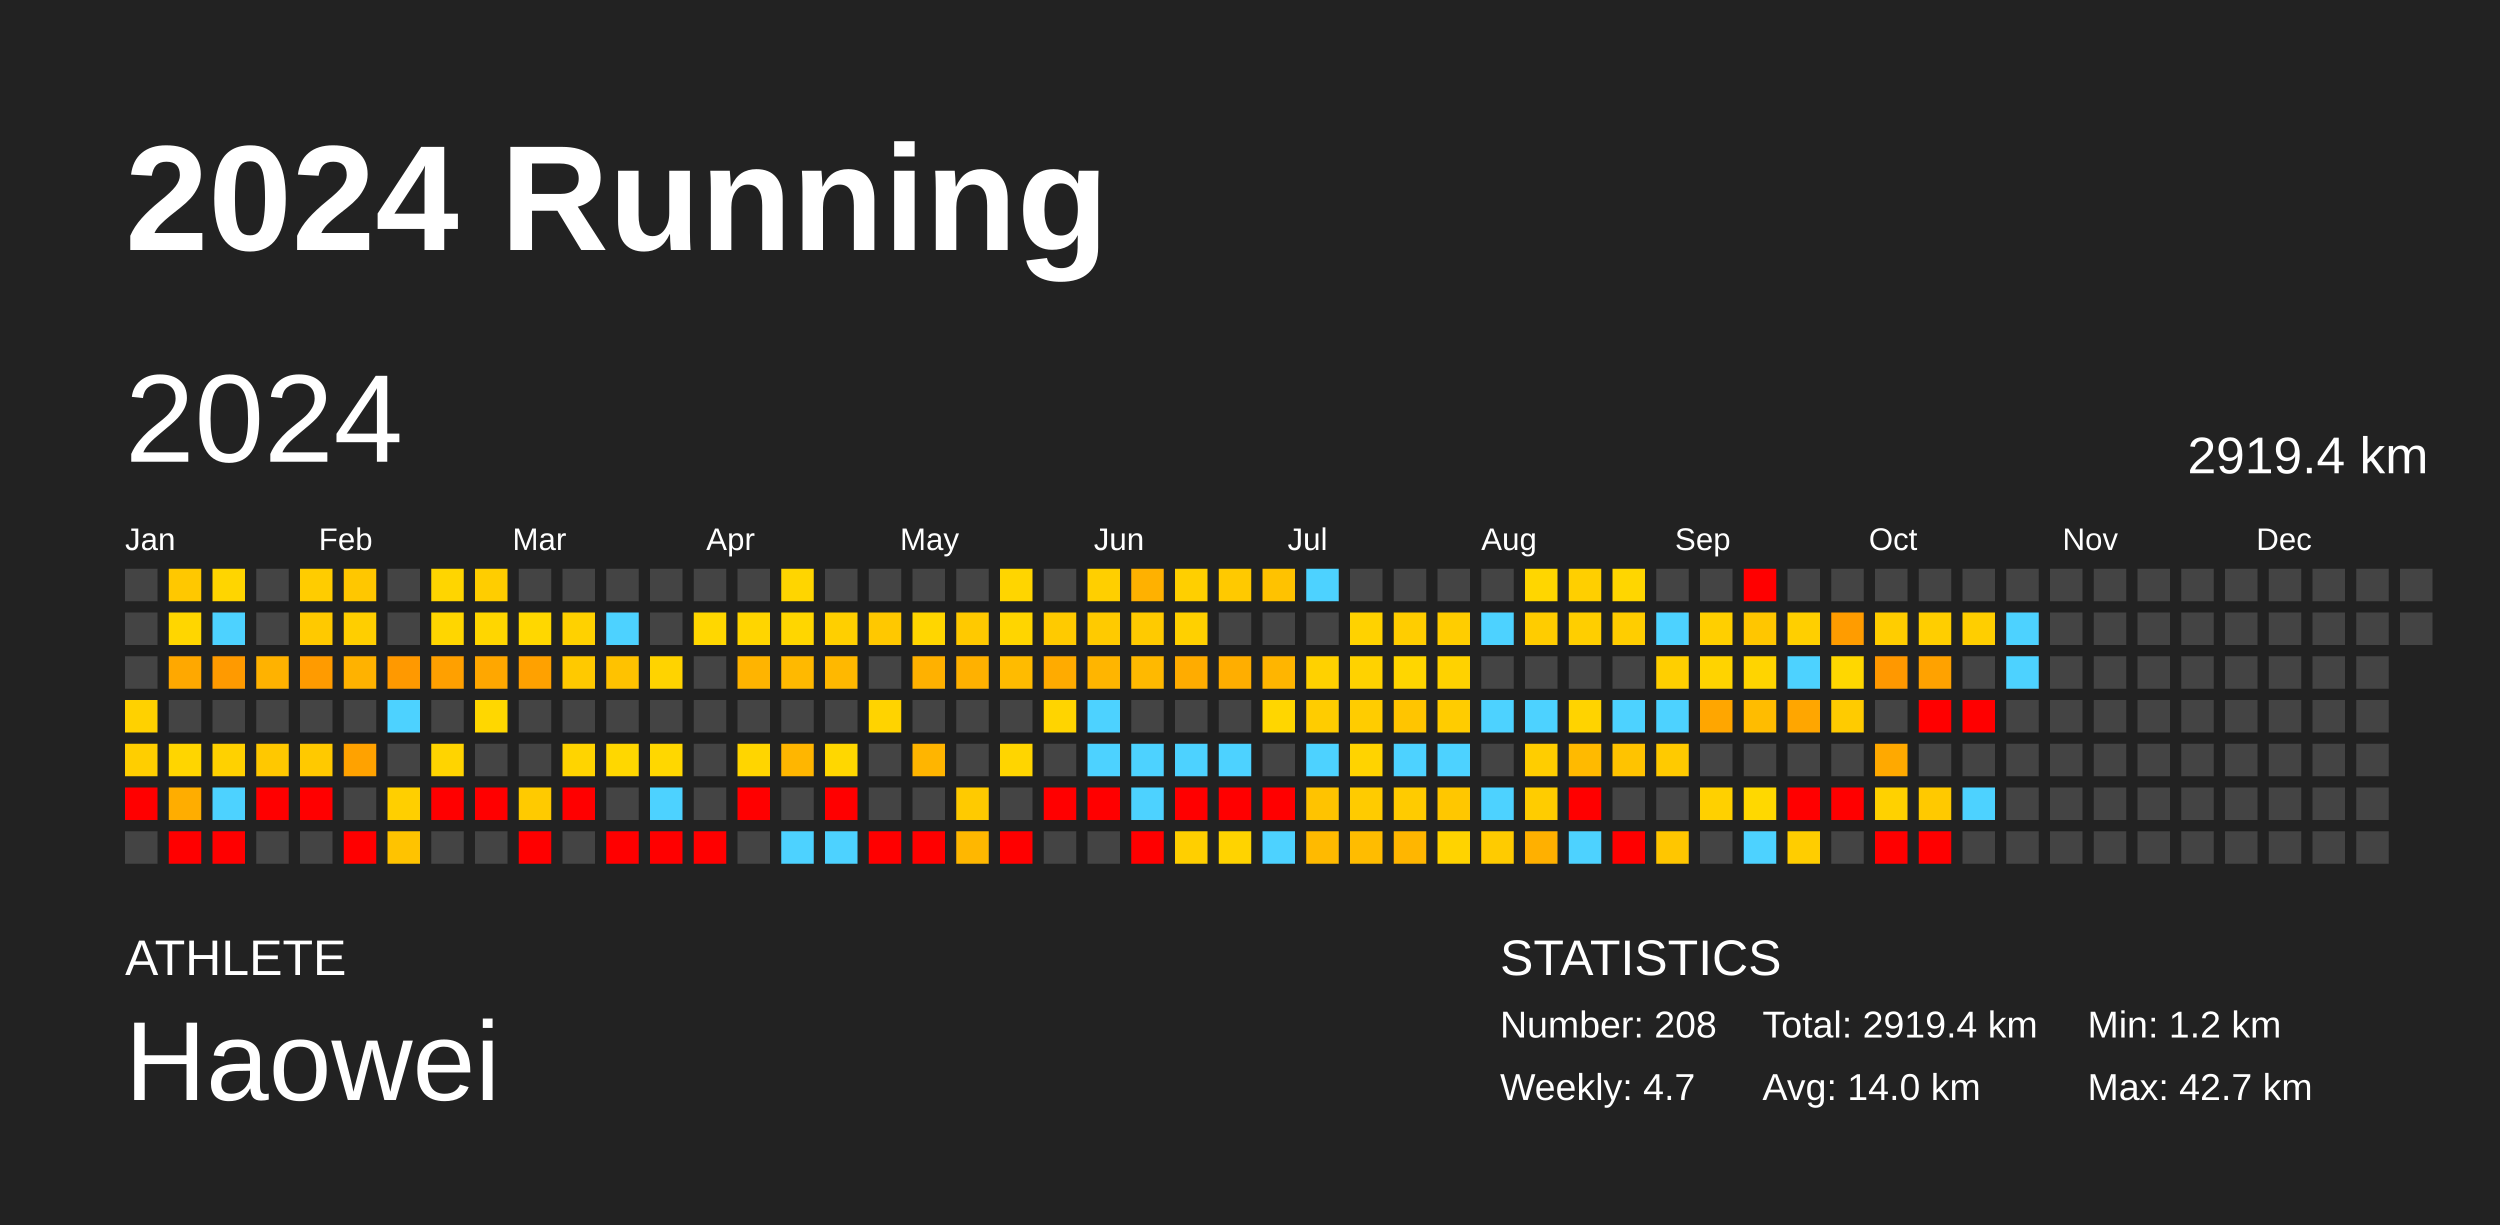
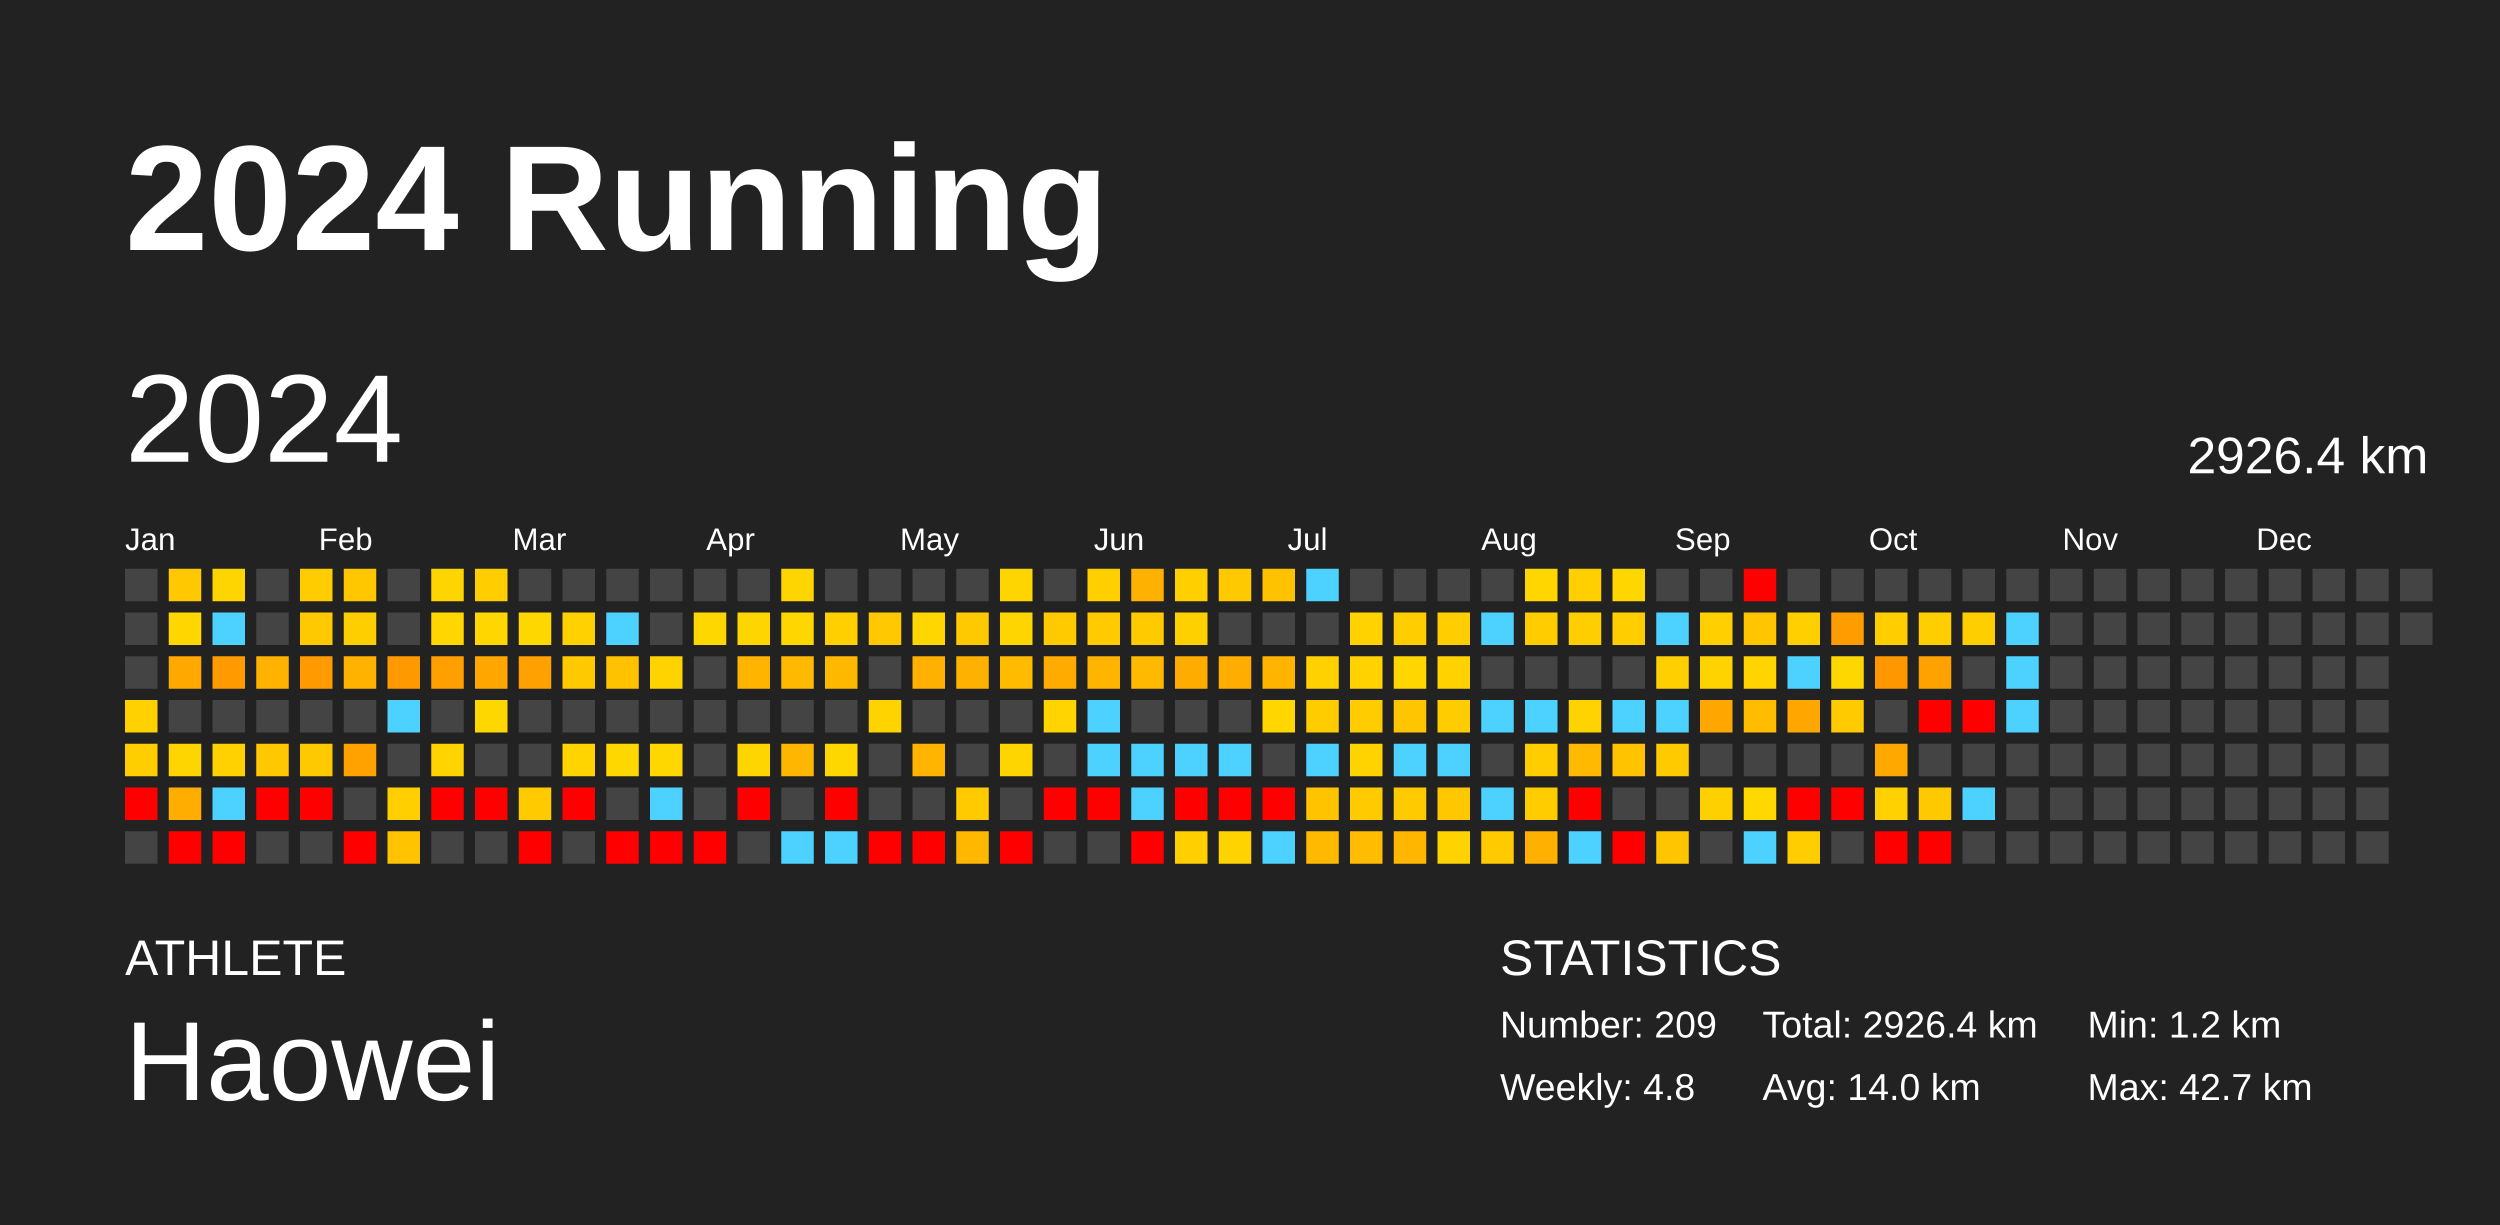
<svg xmlns="http://www.w3.org/2000/svg" baseProfile="full" height="98mm" version="1.1" viewBox="0,0,200,98" width="200mm">
  <defs />
  <rect fill="#222222" height="98" width="200" x="0" y="0" />
  <text fill="#FFFFFF" style="font-size:12px; font-family:Arial; font-weight:bold;" x="10" y="20">2024 Running</text>
  <text fill="#FFFFFF" style="font-size:4px; font-family:Arial" x="10" y="78">ATHLETE</text>
  <text fill="#FFFFFF" style="font-size:9px; font-family:Arial" x="10" y="88">Haowei</text>
  <text fill="#FFFFFF" style="font-size:4px; font-family:Arial" x="120" y="78">STATISTICS</text>
-   <text fill="#FFFFFF" style="font-size:3px; font-family:Arial" x="120" y="83">Number: 208</text>
-   <text fill="#FFFFFF" style="font-size:3px; font-family:Arial" x="120" y="88">Weekly: 4.7</text>
-   <text fill="#FFFFFF" style="font-size:3px; font-family:Arial" x="141" y="83">Total: 2919.4 km</text>
+   <text fill="#FFFFFF" style="font-size:3px; font-family:Arial" x="120" y="83">Number: 209</text>
+   <text fill="#FFFFFF" style="font-size:3px; font-family:Arial" x="120" y="88">Weekly: 4.8</text>
+   <text fill="#FFFFFF" style="font-size:3px; font-family:Arial" x="141" y="83">Total: 2926.4 km</text>
  <text fill="#FFFFFF" style="font-size:3px; font-family:Arial" x="141" y="88">Avg: 14.0 km</text>
  <text fill="#FFFFFF" style="font-size:3px; font-family:Arial" x="167" y="83">Min: 1.2 km</text>
  <text fill="#FFFFFF" style="font-size:3px; font-family:Arial" x="167" y="88">Max: 42.7 km</text>
  <text dominant-baseline="hanging" fill="#FFFFFF" style="font-size:10.0px; font-family:Arial;" x="10" y="30">2024</text>
-   <text dominant-baseline="hanging" fill="#FFFFFF" style="font-size:4.125px; font-family:Arial;" x="175" y="35">2919.4 km</text>
+   <text dominant-baseline="hanging" fill="#FFFFFF" style="font-size:4.125px; font-family:Arial;" x="175" y="35">2926.4 km</text>
  <text fill="#FFFFFF" style="font-size:2.5px; font-family:Arial" x="10.0" y="44">Jan</text>
  <text fill="#FFFFFF" style="font-size:2.5px; font-family:Arial" x="25.5" y="44">Feb</text>
  <text fill="#FFFFFF" style="font-size:2.5px; font-family:Arial" x="41.0" y="44">Mar</text>
  <text fill="#FFFFFF" style="font-size:2.5px; font-family:Arial" x="56.5" y="44">Apr</text>
  <text fill="#FFFFFF" style="font-size:2.5px; font-family:Arial" x="72.0" y="44">May</text>
  <text fill="#FFFFFF" style="font-size:2.5px; font-family:Arial" x="87.5" y="44">Jun</text>
  <text fill="#FFFFFF" style="font-size:2.5px; font-family:Arial" x="103.0" y="44">Jul</text>
  <text fill="#FFFFFF" style="font-size:2.5px; font-family:Arial" x="118.5" y="44">Aug</text>
  <text fill="#FFFFFF" style="font-size:2.5px; font-family:Arial" x="134.0" y="44">Sep</text>
  <text fill="#FFFFFF" style="font-size:2.5px; font-family:Arial" x="149.5" y="44">Oct</text>
  <text fill="#FFFFFF" style="font-size:2.5px; font-family:Arial" x="165.0" y="44">Nov</text>
  <text fill="#FFFFFF" style="font-size:2.5px; font-family:Arial" x="180.5" y="44">Dec</text>
  <rect fill="#444444" height="2.6" width="2.6" x="10.0" y="45.5" />
  <rect fill="#444444" height="2.6" width="2.6" x="10.0" y="49.0" />
  <rect fill="#444444" height="2.6" width="2.6" x="10.0" y="52.5" />
  <rect fill="#ffd100" height="2.6" width="2.6" x="10.0" y="56.0" />
  <rect fill="#ffce00" height="2.6" width="2.6" x="10.0" y="59.5" />
  <rect fill="red" height="2.6" width="2.6" x="10.0" y="63.0" />
  <rect fill="#444444" height="2.6" width="2.6" x="10.0" y="66.5" />
  <rect fill="#ffc800" height="2.6" width="2.6" x="13.5" y="45.5" />
  <rect fill="#ffd600" height="2.6" width="2.6" x="13.5" y="49.0" />
  <rect fill="#ffa800" height="2.6" width="2.6" x="13.5" y="52.5" />
  <rect fill="#444444" height="2.6" width="2.6" x="13.5" y="56.0" />
  <rect fill="#ffd500" height="2.6" width="2.6" x="13.5" y="59.5" />
  <rect fill="#ffad00" height="2.6" width="2.6" x="13.5" y="63.0" />
  <rect fill="red" height="2.6" width="2.6" x="13.5" y="66.5" />
  <rect fill="#ffd500" height="2.6" width="2.6" x="17.0" y="45.5" />
  <rect fill="#4dd2ff" height="2.6" width="2.6" x="17.0" y="49.0" />
  <rect fill="#ff9a00" height="2.6" width="2.6" x="17.0" y="52.5" />
  <rect fill="#444444" height="2.6" width="2.6" x="17.0" y="56.0" />
  <rect fill="#ffd100" height="2.6" width="2.6" x="17.0" y="59.5" />
  <rect fill="#4dd2ff" height="2.6" width="2.6" x="17.0" y="63.0" />
  <rect fill="red" height="2.6" width="2.6" x="17.0" y="66.5" />
  <rect fill="#444444" height="2.6" width="2.6" x="20.5" y="45.5" />
  <rect fill="#444444" height="2.6" width="2.6" x="20.5" y="49.0" />
  <rect fill="#ffb200" height="2.6" width="2.6" x="20.5" y="52.5" />
  <rect fill="#444444" height="2.6" width="2.6" x="20.5" y="56.0" />
  <rect fill="#ffc800" height="2.6" width="2.6" x="20.5" y="59.5" />
  <rect fill="red" height="2.6" width="2.6" x="20.5" y="63.0" />
  <rect fill="#444444" height="2.6" width="2.6" x="20.5" y="66.5" />
  <rect fill="#ffcc00" height="2.6" width="2.6" x="24.0" y="45.5" />
  <rect fill="#ffc900" height="2.6" width="2.6" x="24.0" y="49.0" />
  <rect fill="#ff9b00" height="2.6" width="2.6" x="24.0" y="52.5" />
  <rect fill="#444444" height="2.6" width="2.6" x="24.0" y="56.0" />
  <rect fill="#ffc900" height="2.6" width="2.6" x="24.0" y="59.5" />
  <rect fill="red" height="2.6" width="2.6" x="24.0" y="63.0" />
  <rect fill="#444444" height="2.6" width="2.6" x="24.0" y="66.5" />
  <rect fill="#ffc700" height="2.6" width="2.6" x="27.5" y="45.5" />
  <rect fill="#ffce00" height="2.6" width="2.6" x="27.5" y="49.0" />
  <rect fill="#ffb200" height="2.6" width="2.6" x="27.5" y="52.5" />
  <rect fill="#444444" height="2.6" width="2.6" x="27.5" y="56.0" />
  <rect fill="#ffa200" height="2.6" width="2.6" x="27.5" y="59.5" />
  <rect fill="#444444" height="2.6" width="2.6" x="27.5" y="63.0" />
  <rect fill="red" height="2.6" width="2.6" x="27.5" y="66.5" />
  <rect fill="#444444" height="2.6" width="2.6" x="31.0" y="45.5" />
  <rect fill="#444444" height="2.6" width="2.6" x="31.0" y="49.0" />
  <rect fill="#ff9900" height="2.6" width="2.6" x="31.0" y="52.5" />
  <rect fill="#4dd2ff" height="2.6" width="2.6" x="31.0" y="56.0" />
  <rect fill="#444444" height="2.6" width="2.6" x="31.0" y="59.5" />
  <rect fill="#ffcf00" height="2.6" width="2.6" x="31.0" y="63.0" />
  <rect fill="#ffc300" height="2.6" width="2.6" x="31.0" y="66.5" />
  <rect fill="#ffd500" height="2.6" width="2.6" x="34.5" y="45.5" />
  <rect fill="#ffd600" height="2.6" width="2.6" x="34.5" y="49.0" />
  <rect fill="#ffa000" height="2.6" width="2.6" x="34.5" y="52.5" />
  <rect fill="#444444" height="2.6" width="2.6" x="34.5" y="56.0" />
  <rect fill="#ffd400" height="2.6" width="2.6" x="34.5" y="59.5" />
  <rect fill="red" height="2.6" width="2.6" x="34.5" y="63.0" />
  <rect fill="#444444" height="2.6" width="2.6" x="34.5" y="66.5" />
  <rect fill="#ffcd00" height="2.6" width="2.6" x="38.0" y="45.5" />
  <rect fill="#ffd600" height="2.6" width="2.6" x="38.0" y="49.0" />
  <rect fill="#ffa700" height="2.6" width="2.6" x="38.0" y="52.5" />
  <rect fill="#ffd700" height="2.6" width="2.6" x="38.0" y="56.0" />
  <rect fill="#444444" height="2.6" width="2.6" x="38.0" y="59.5" />
  <rect fill="red" height="2.6" width="2.6" x="38.0" y="63.0" />
  <rect fill="#444444" height="2.6" width="2.6" x="38.0" y="66.5" />
  <rect fill="#444444" height="2.6" width="2.6" x="41.5" y="45.5" />
  <rect fill="#ffd700" height="2.6" width="2.6" x="41.5" y="49.0" />
  <rect fill="#ffa100" height="2.6" width="2.6" x="41.5" y="52.5" />
  <rect fill="#444444" height="2.6" width="2.6" x="41.5" y="56.0" />
  <rect fill="#444444" height="2.6" width="2.6" x="41.5" y="59.5" />
  <rect fill="#ffca00" height="2.6" width="2.6" x="41.5" y="63.0" />
  <rect fill="red" height="2.6" width="2.6" x="41.5" y="66.5" />
  <rect fill="#444444" height="2.6" width="2.6" x="45.0" y="45.5" />
  <rect fill="#ffd100" height="2.6" width="2.6" x="45.0" y="49.0" />
  <rect fill="#ffc900" height="2.6" width="2.6" x="45.0" y="52.5" />
  <rect fill="#444444" height="2.6" width="2.6" x="45.0" y="56.0" />
  <rect fill="#ffd400" height="2.6" width="2.6" x="45.0" y="59.5" />
  <rect fill="red" height="2.6" width="2.6" x="45.0" y="63.0" />
  <rect fill="#444444" height="2.6" width="2.6" x="45.0" y="66.5" />
  <rect fill="#444444" height="2.6" width="2.6" x="48.5" y="45.5" />
  <rect fill="#4dd2ff" height="2.6" width="2.6" x="48.5" y="49.0" />
  <rect fill="#ffc200" height="2.6" width="2.6" x="48.5" y="52.5" />
  <rect fill="#444444" height="2.6" width="2.6" x="48.5" y="56.0" />
  <rect fill="#ffd700" height="2.6" width="2.6" x="48.5" y="59.5" />
  <rect fill="#444444" height="2.6" width="2.6" x="48.5" y="63.0" />
  <rect fill="red" height="2.6" width="2.6" x="48.5" y="66.5" />
  <rect fill="#444444" height="2.6" width="2.6" x="52.0" y="45.5" />
  <rect fill="#444444" height="2.6" width="2.6" x="52.0" y="49.0" />
  <rect fill="#ffd300" height="2.6" width="2.6" x="52.0" y="52.5" />
  <rect fill="#444444" height="2.6" width="2.6" x="52.0" y="56.0" />
  <rect fill="#ffd700" height="2.6" width="2.6" x="52.0" y="59.5" />
  <rect fill="#4dd2ff" height="2.6" width="2.6" x="52.0" y="63.0" />
  <rect fill="red" height="2.6" width="2.6" x="52.0" y="66.5" />
  <rect fill="#444444" height="2.6" width="2.6" x="55.5" y="45.5" />
  <rect fill="#ffd700" height="2.6" width="2.6" x="55.5" y="49.0" />
  <rect fill="#444444" height="2.6" width="2.6" x="55.5" y="52.5" />
  <rect fill="#444444" height="2.6" width="2.6" x="55.5" y="56.0" />
  <rect fill="#444444" height="2.6" width="2.6" x="55.5" y="59.5" />
  <rect fill="#444444" height="2.6" width="2.6" x="55.5" y="63.0" />
  <rect fill="red" height="2.6" width="2.6" x="55.5" y="66.5" />
  <rect fill="#444444" height="2.6" width="2.6" x="59.0" y="45.5" />
  <rect fill="#ffd500" height="2.6" width="2.6" x="59.0" y="49.0" />
  <rect fill="#ffb400" height="2.6" width="2.6" x="59.0" y="52.5" />
  <rect fill="#444444" height="2.6" width="2.6" x="59.0" y="56.0" />
  <rect fill="#ffd500" height="2.6" width="2.6" x="59.0" y="59.5" />
  <rect fill="red" height="2.6" width="2.6" x="59.0" y="63.0" />
  <rect fill="#444444" height="2.6" width="2.6" x="59.0" y="66.5" />
  <rect fill="#ffd500" height="2.6" width="2.6" x="62.5" y="45.5" />
  <rect fill="#ffd600" height="2.6" width="2.6" x="62.5" y="49.0" />
  <rect fill="#ffb900" height="2.6" width="2.6" x="62.5" y="52.5" />
  <rect fill="#444444" height="2.6" width="2.6" x="62.5" y="56.0" />
  <rect fill="#ffb600" height="2.6" width="2.6" x="62.5" y="59.5" />
  <rect fill="#444444" height="2.6" width="2.6" x="62.5" y="63.0" />
  <rect fill="#4dd2ff" height="2.6" width="2.6" x="62.5" y="66.5" />
  <rect fill="#444444" height="2.6" width="2.6" x="66.0" y="45.5" />
  <rect fill="#ffcf00" height="2.6" width="2.6" x="66.0" y="49.0" />
  <rect fill="#ffb800" height="2.6" width="2.6" x="66.0" y="52.5" />
  <rect fill="#444444" height="2.6" width="2.6" x="66.0" y="56.0" />
  <rect fill="#ffd700" height="2.6" width="2.6" x="66.0" y="59.5" />
  <rect fill="red" height="2.6" width="2.6" x="66.0" y="63.0" />
  <rect fill="#4dd2ff" height="2.6" width="2.6" x="66.0" y="66.5" />
  <rect fill="#444444" height="2.6" width="2.6" x="69.5" y="45.5" />
  <rect fill="#ffc800" height="2.6" width="2.6" x="69.5" y="49.0" />
  <rect fill="#444444" height="2.6" width="2.6" x="69.5" y="52.5" />
  <rect fill="#ffd300" height="2.6" width="2.6" x="69.5" y="56.0" />
  <rect fill="#444444" height="2.6" width="2.6" x="69.5" y="59.5" />
  <rect fill="#444444" height="2.6" width="2.6" x="69.5" y="63.0" />
  <rect fill="red" height="2.6" width="2.6" x="69.5" y="66.5" />
  <rect fill="#444444" height="2.6" width="2.6" x="73.0" y="45.5" />
  <rect fill="#ffd600" height="2.6" width="2.6" x="73.0" y="49.0" />
  <rect fill="#ffb100" height="2.6" width="2.6" x="73.0" y="52.5" />
  <rect fill="#444444" height="2.6" width="2.6" x="73.0" y="56.0" />
  <rect fill="#ffb500" height="2.6" width="2.6" x="73.0" y="59.5" />
  <rect fill="#444444" height="2.6" width="2.6" x="73.0" y="63.0" />
  <rect fill="red" height="2.6" width="2.6" x="73.0" y="66.5" />
  <rect fill="#444444" height="2.6" width="2.6" x="76.5" y="45.5" />
  <rect fill="#ffc900" height="2.6" width="2.6" x="76.5" y="49.0" />
  <rect fill="#ffb100" height="2.6" width="2.6" x="76.5" y="52.5" />
  <rect fill="#444444" height="2.6" width="2.6" x="76.5" y="56.0" />
  <rect fill="#444444" height="2.6" width="2.6" x="76.5" y="59.5" />
  <rect fill="#ffca00" height="2.6" width="2.6" x="76.5" y="63.0" />
  <rect fill="#ffb700" height="2.6" width="2.6" x="76.5" y="66.5" />
  <rect fill="#ffd500" height="2.6" width="2.6" x="80.0" y="45.5" />
  <rect fill="#ffd500" height="2.6" width="2.6" x="80.0" y="49.0" />
  <rect fill="#ffbb00" height="2.6" width="2.6" x="80.0" y="52.5" />
  <rect fill="#444444" height="2.6" width="2.6" x="80.0" y="56.0" />
  <rect fill="#ffd500" height="2.6" width="2.6" x="80.0" y="59.5" />
  <rect fill="#444444" height="2.6" width="2.6" x="80.0" y="63.0" />
  <rect fill="red" height="2.6" width="2.6" x="80.0" y="66.5" />
  <rect fill="#444444" height="2.6" width="2.6" x="83.5" y="45.5" />
  <rect fill="#ffca00" height="2.6" width="2.6" x="83.5" y="49.0" />
  <rect fill="#ffab00" height="2.6" width="2.6" x="83.5" y="52.5" />
  <rect fill="#ffd400" height="2.6" width="2.6" x="83.5" y="56.0" />
  <rect fill="#444444" height="2.6" width="2.6" x="83.5" y="59.5" />
  <rect fill="red" height="2.6" width="2.6" x="83.5" y="63.0" />
  <rect fill="#444444" height="2.6" width="2.6" x="83.5" y="66.5" />
  <rect fill="#ffcf00" height="2.6" width="2.6" x="87.0" y="45.5" />
  <rect fill="#ffca00" height="2.6" width="2.6" x="87.0" y="49.0" />
  <rect fill="#ffb500" height="2.6" width="2.6" x="87.0" y="52.5" />
  <rect fill="#4dd2ff" height="2.6" width="2.6" x="87.0" y="56.0" />
  <rect fill="#4dd2ff" height="2.6" width="2.6" x="87.0" y="59.5" />
  <rect fill="red" height="2.6" width="2.6" x="87.0" y="63.0" />
  <rect fill="#444444" height="2.6" width="2.6" x="87.0" y="66.5" />
  <rect fill="#ffb100" height="2.6" width="2.6" x="90.5" y="45.5" />
  <rect fill="#ffca00" height="2.6" width="2.6" x="90.5" y="49.0" />
  <rect fill="#ffb900" height="2.6" width="2.6" x="90.5" y="52.5" />
  <rect fill="#444444" height="2.6" width="2.6" x="90.5" y="56.0" />
  <rect fill="#4dd2ff" height="2.6" width="2.6" x="90.5" y="59.5" />
  <rect fill="#4dd2ff" height="2.6" width="2.6" x="90.5" y="63.0" />
  <rect fill="red" height="2.6" width="2.6" x="90.5" y="66.5" />
  <rect fill="#ffcf00" height="2.6" width="2.6" x="94.0" y="45.5" />
  <rect fill="#ffd000" height="2.6" width="2.6" x="94.0" y="49.0" />
  <rect fill="#ffac00" height="2.6" width="2.6" x="94.0" y="52.5" />
  <rect fill="#444444" height="2.6" width="2.6" x="94.0" y="56.0" />
  <rect fill="#4dd2ff" height="2.6" width="2.6" x="94.0" y="59.5" />
  <rect fill="red" height="2.6" width="2.6" x="94.0" y="63.0" />
  <rect fill="#ffcf00" height="2.6" width="2.6" x="94.0" y="66.5" />
  <rect fill="#ffc900" height="2.6" width="2.6" x="97.5" y="45.5" />
  <rect fill="#444444" height="2.6" width="2.6" x="97.5" y="49.0" />
  <rect fill="#ffae00" height="2.6" width="2.6" x="97.5" y="52.5" />
  <rect fill="#444444" height="2.6" width="2.6" x="97.5" y="56.0" />
  <rect fill="#4dd2ff" height="2.6" width="2.6" x="97.5" y="59.5" />
  <rect fill="red" height="2.6" width="2.6" x="97.5" y="63.0" />
  <rect fill="#ffd300" height="2.6" width="2.6" x="97.5" y="66.5" />
  <rect fill="#ffc200" height="2.6" width="2.6" x="101.0" y="45.5" />
  <rect fill="#444444" height="2.6" width="2.6" x="101.0" y="49.0" />
  <rect fill="#ffb500" height="2.6" width="2.6" x="101.0" y="52.5" />
  <rect fill="#ffd600" height="2.6" width="2.6" x="101.0" y="56.0" />
  <rect fill="#444444" height="2.6" width="2.6" x="101.0" y="59.5" />
  <rect fill="red" height="2.6" width="2.6" x="101.0" y="63.0" />
  <rect fill="#4dd2ff" height="2.6" width="2.6" x="101.0" y="66.5" />
  <rect fill="#4dd2ff" height="2.6" width="2.6" x="104.5" y="45.5" />
  <rect fill="#444444" height="2.6" width="2.6" x="104.5" y="49.0" />
  <rect fill="#ffd100" height="2.6" width="2.6" x="104.5" y="52.5" />
  <rect fill="#ffcc00" height="2.6" width="2.6" x="104.5" y="56.0" />
  <rect fill="#4dd2ff" height="2.6" width="2.6" x="104.5" y="59.5" />
  <rect fill="#ffc300" height="2.6" width="2.6" x="104.5" y="63.0" />
  <rect fill="#ffba00" height="2.6" width="2.6" x="104.5" y="66.5" />
  <rect fill="#444444" height="2.6" width="2.6" x="108.0" y="45.5" />
  <rect fill="#ffd200" height="2.6" width="2.6" x="108.0" y="49.0" />
  <rect fill="#ffd200" height="2.6" width="2.6" x="108.0" y="52.5" />
  <rect fill="#ffcc00" height="2.6" width="2.6" x="108.0" y="56.0" />
  <rect fill="#ffd300" height="2.6" width="2.6" x="108.0" y="59.5" />
  <rect fill="#ffcb00" height="2.6" width="2.6" x="108.0" y="63.0" />
  <rect fill="#ffbc00" height="2.6" width="2.6" x="108.0" y="66.5" />
  <rect fill="#444444" height="2.6" width="2.6" x="111.5" y="45.5" />
  <rect fill="#ffcd00" height="2.6" width="2.6" x="111.5" y="49.0" />
  <rect fill="#ffd600" height="2.6" width="2.6" x="111.5" y="52.5" />
  <rect fill="#ffc500" height="2.6" width="2.6" x="111.5" y="56.0" />
  <rect fill="#4dd2ff" height="2.6" width="2.6" x="111.5" y="59.5" />
  <rect fill="#ffcb00" height="2.6" width="2.6" x="111.5" y="63.0" />
  <rect fill="#ffb600" height="2.6" width="2.6" x="111.5" y="66.5" />
  <rect fill="#444444" height="2.6" width="2.6" x="115.0" y="45.5" />
  <rect fill="#ffcd00" height="2.6" width="2.6" x="115.0" y="49.0" />
  <rect fill="#ffd200" height="2.6" width="2.6" x="115.0" y="52.5" />
  <rect fill="#ffcc00" height="2.6" width="2.6" x="115.0" y="56.0" />
  <rect fill="#4dd2ff" height="2.6" width="2.6" x="115.0" y="59.5" />
  <rect fill="#ffc700" height="2.6" width="2.6" x="115.0" y="63.0" />
  <rect fill="#ffd300" height="2.6" width="2.6" x="115.0" y="66.5" />
  <rect fill="#444444" height="2.6" width="2.6" x="118.5" y="45.5" />
  <rect fill="#4dd2ff" height="2.6" width="2.6" x="118.5" y="49.0" />
  <rect fill="#444444" height="2.6" width="2.6" x="118.5" y="52.5" />
  <rect fill="#4dd2ff" height="2.6" width="2.6" x="118.5" y="56.0" />
  <rect fill="#444444" height="2.6" width="2.6" x="118.5" y="59.5" />
  <rect fill="#4dd2ff" height="2.6" width="2.6" x="118.5" y="63.0" />
  <rect fill="#ffcb00" height="2.6" width="2.6" x="118.5" y="66.5" />
  <rect fill="#ffd600" height="2.6" width="2.6" x="122.0" y="45.5" />
  <rect fill="#ffcc00" height="2.6" width="2.6" x="122.0" y="49.0" />
  <rect fill="#444444" height="2.6" width="2.6" x="122.0" y="52.5" />
  <rect fill="#4dd2ff" height="2.6" width="2.6" x="122.0" y="56.0" />
  <rect fill="#ffcd00" height="2.6" width="2.6" x="122.0" y="59.5" />
  <rect fill="#ffcc00" height="2.6" width="2.6" x="122.0" y="63.0" />
  <rect fill="#ffb000" height="2.6" width="2.6" x="122.0" y="66.5" />
  <rect fill="#ffcf00" height="2.6" width="2.6" x="125.5" y="45.5" />
  <rect fill="#ffce00" height="2.6" width="2.6" x="125.5" y="49.0" />
  <rect fill="#444444" height="2.6" width="2.6" x="125.5" y="52.5" />
  <rect fill="#ffd300" height="2.6" width="2.6" x="125.5" y="56.0" />
  <rect fill="#ffba00" height="2.6" width="2.6" x="125.5" y="59.5" />
  <rect fill="red" height="2.6" width="2.6" x="125.5" y="63.0" />
  <rect fill="#4dd2ff" height="2.6" width="2.6" x="125.5" y="66.5" />
  <rect fill="#ffd600" height="2.6" width="2.6" x="129.0" y="45.5" />
  <rect fill="#ffcd00" height="2.6" width="2.6" x="129.0" y="49.0" />
  <rect fill="#444444" height="2.6" width="2.6" x="129.0" y="52.5" />
  <rect fill="#4dd2ff" height="2.6" width="2.6" x="129.0" y="56.0" />
  <rect fill="#ffc300" height="2.6" width="2.6" x="129.0" y="59.5" />
  <rect fill="#444444" height="2.6" width="2.6" x="129.0" y="63.0" />
  <rect fill="red" height="2.6" width="2.6" x="129.0" y="66.5" />
  <rect fill="#444444" height="2.6" width="2.6" x="132.5" y="45.5" />
  <rect fill="#4dd2ff" height="2.6" width="2.6" x="132.5" y="49.0" />
  <rect fill="#ffcf00" height="2.6" width="2.6" x="132.5" y="52.5" />
  <rect fill="#4dd2ff" height="2.6" width="2.6" x="132.5" y="56.0" />
  <rect fill="#ffca00" height="2.6" width="2.6" x="132.5" y="59.5" />
  <rect fill="#444444" height="2.6" width="2.6" x="132.5" y="63.0" />
  <rect fill="#ffc600" height="2.6" width="2.6" x="132.5" y="66.5" />
  <rect fill="#444444" height="2.6" width="2.6" x="136.0" y="45.5" />
  <rect fill="#ffcf00" height="2.6" width="2.6" x="136.0" y="49.0" />
  <rect fill="#ffd300" height="2.6" width="2.6" x="136.0" y="52.5" />
  <rect fill="#ffa600" height="2.6" width="2.6" x="136.0" y="56.0" />
  <rect fill="#444444" height="2.6" width="2.6" x="136.0" y="59.5" />
  <rect fill="#ffd000" height="2.6" width="2.6" x="136.0" y="63.0" />
  <rect fill="#444444" height="2.6" width="2.6" x="136.0" y="66.5" />
  <rect fill="red" height="2.6" width="2.6" x="139.5" y="45.5" />
  <rect fill="#ffc600" height="2.6" width="2.6" x="139.5" y="49.0" />
  <rect fill="#ffd400" height="2.6" width="2.6" x="139.5" y="52.5" />
  <rect fill="#ffbc00" height="2.6" width="2.6" x="139.5" y="56.0" />
  <rect fill="#444444" height="2.6" width="2.6" x="139.5" y="59.5" />
  <rect fill="#ffd800" height="2.6" width="2.6" x="139.5" y="63.0" />
  <rect fill="#4dd2ff" height="2.6" width="2.6" x="139.5" y="66.5" />
  <rect fill="#444444" height="2.6" width="2.6" x="143.0" y="45.5" />
  <rect fill="#ffcf00" height="2.6" width="2.6" x="143.0" y="49.0" />
  <rect fill="#4dd2ff" height="2.6" width="2.6" x="143.0" y="52.5" />
  <rect fill="#ffa600" height="2.6" width="2.6" x="143.0" y="56.0" />
  <rect fill="#444444" height="2.6" width="2.6" x="143.0" y="59.5" />
  <rect fill="red" height="2.6" width="2.6" x="143.0" y="63.0" />
  <rect fill="#ffcd00" height="2.6" width="2.6" x="143.0" y="66.5" />
  <rect fill="#444444" height="2.6" width="2.6" x="146.5" y="45.5" />
  <rect fill="#ff9c00" height="2.6" width="2.6" x="146.5" y="49.0" />
  <rect fill="#ffd700" height="2.6" width="2.6" x="146.5" y="52.5" />
  <rect fill="#ffcb00" height="2.6" width="2.6" x="146.5" y="56.0" />
  <rect fill="#444444" height="2.6" width="2.6" x="146.5" y="59.5" />
  <rect fill="red" height="2.6" width="2.6" x="146.5" y="63.0" />
  <rect fill="#444444" height="2.6" width="2.6" x="146.5" y="66.5" />
  <rect fill="#444444" height="2.6" width="2.6" x="150.0" y="45.5" />
  <rect fill="#ffcd00" height="2.6" width="2.6" x="150.0" y="49.0" />
  <rect fill="#ff9800" height="2.6" width="2.6" x="150.0" y="52.5" />
  <rect fill="#444444" height="2.6" width="2.6" x="150.0" y="56.0" />
  <rect fill="#ffa900" height="2.6" width="2.6" x="150.0" y="59.5" />
  <rect fill="#ffd100" height="2.6" width="2.6" x="150.0" y="63.0" />
  <rect fill="red" height="2.6" width="2.6" x="150.0" y="66.5" />
  <rect fill="#444444" height="2.6" width="2.6" x="153.5" y="45.5" />
  <rect fill="#ffce00" height="2.6" width="2.6" x="153.5" y="49.0" />
  <rect fill="#ffa200" height="2.6" width="2.6" x="153.5" y="52.5" />
  <rect fill="red" height="2.6" width="2.6" x="153.5" y="56.0" />
  <rect fill="#444444" height="2.6" width="2.6" x="153.5" y="59.5" />
  <rect fill="#ffc900" height="2.6" width="2.6" x="153.5" y="63.0" />
  <rect fill="red" height="2.6" width="2.6" x="153.5" y="66.5" />
  <rect fill="#444444" height="2.6" width="2.6" x="157.0" y="45.5" />
  <rect fill="#ffce00" height="2.6" width="2.6" x="157.0" y="49.0" />
  <rect fill="#444444" height="2.6" width="2.6" x="157.0" y="52.5" />
  <rect fill="red" height="2.6" width="2.6" x="157.0" y="56.0" />
  <rect fill="#444444" height="2.6" width="2.6" x="157.0" y="59.5" />
  <rect fill="#4dd2ff" height="2.6" width="2.6" x="157.0" y="63.0" />
  <rect fill="#444444" height="2.6" width="2.6" x="157.0" y="66.5" />
  <rect fill="#444444" height="2.6" width="2.6" x="160.5" y="45.5" />
  <rect fill="#4dd2ff" height="2.6" width="2.6" x="160.5" y="49.0" />
  <rect fill="#4dd2ff" height="2.6" width="2.6" x="160.5" y="52.5" />
-   <rect fill="#444444" height="2.6" width="2.6" x="160.5" y="56.0" />
+   <rect fill="#4dd2ff" height="2.6" width="2.6" x="160.5" y="56.0" />
  <rect fill="#444444" height="2.6" width="2.6" x="160.5" y="59.5" />
  <rect fill="#444444" height="2.6" width="2.6" x="160.5" y="63.0" />
  <rect fill="#444444" height="2.6" width="2.6" x="160.5" y="66.5" />
  <rect fill="#444444" height="2.6" width="2.6" x="164.0" y="45.5" />
  <rect fill="#444444" height="2.6" width="2.6" x="164.0" y="49.0" />
  <rect fill="#444444" height="2.6" width="2.6" x="164.0" y="52.5" />
  <rect fill="#444444" height="2.6" width="2.6" x="164.0" y="56.0" />
  <rect fill="#444444" height="2.6" width="2.6" x="164.0" y="59.5" />
  <rect fill="#444444" height="2.6" width="2.6" x="164.0" y="63.0" />
  <rect fill="#444444" height="2.6" width="2.6" x="164.0" y="66.5" />
  <rect fill="#444444" height="2.6" width="2.6" x="167.5" y="45.5" />
  <rect fill="#444444" height="2.6" width="2.6" x="167.5" y="49.0" />
  <rect fill="#444444" height="2.6" width="2.6" x="167.5" y="52.5" />
  <rect fill="#444444" height="2.6" width="2.6" x="167.5" y="56.0" />
  <rect fill="#444444" height="2.6" width="2.6" x="167.5" y="59.5" />
  <rect fill="#444444" height="2.6" width="2.6" x="167.5" y="63.0" />
  <rect fill="#444444" height="2.6" width="2.6" x="167.5" y="66.5" />
  <rect fill="#444444" height="2.6" width="2.6" x="171.0" y="45.5" />
  <rect fill="#444444" height="2.6" width="2.6" x="171.0" y="49.0" />
  <rect fill="#444444" height="2.6" width="2.6" x="171.0" y="52.5" />
  <rect fill="#444444" height="2.6" width="2.6" x="171.0" y="56.0" />
  <rect fill="#444444" height="2.6" width="2.6" x="171.0" y="59.5" />
  <rect fill="#444444" height="2.6" width="2.6" x="171.0" y="63.0" />
  <rect fill="#444444" height="2.6" width="2.6" x="171.0" y="66.5" />
  <rect fill="#444444" height="2.6" width="2.6" x="174.5" y="45.5" />
  <rect fill="#444444" height="2.6" width="2.6" x="174.5" y="49.0" />
  <rect fill="#444444" height="2.6" width="2.6" x="174.5" y="52.5" />
  <rect fill="#444444" height="2.6" width="2.6" x="174.5" y="56.0" />
  <rect fill="#444444" height="2.6" width="2.6" x="174.5" y="59.5" />
  <rect fill="#444444" height="2.6" width="2.6" x="174.5" y="63.0" />
  <rect fill="#444444" height="2.6" width="2.6" x="174.5" y="66.5" />
  <rect fill="#444444" height="2.6" width="2.6" x="178.0" y="45.5" />
  <rect fill="#444444" height="2.6" width="2.6" x="178.0" y="49.0" />
  <rect fill="#444444" height="2.6" width="2.6" x="178.0" y="52.5" />
  <rect fill="#444444" height="2.6" width="2.6" x="178.0" y="56.0" />
  <rect fill="#444444" height="2.6" width="2.6" x="178.0" y="59.5" />
  <rect fill="#444444" height="2.6" width="2.6" x="178.0" y="63.0" />
  <rect fill="#444444" height="2.6" width="2.6" x="178.0" y="66.5" />
  <rect fill="#444444" height="2.6" width="2.6" x="181.5" y="45.5" />
  <rect fill="#444444" height="2.6" width="2.6" x="181.5" y="49.0" />
  <rect fill="#444444" height="2.6" width="2.6" x="181.5" y="52.5" />
  <rect fill="#444444" height="2.6" width="2.6" x="181.5" y="56.0" />
  <rect fill="#444444" height="2.6" width="2.6" x="181.5" y="59.5" />
  <rect fill="#444444" height="2.6" width="2.6" x="181.5" y="63.0" />
  <rect fill="#444444" height="2.6" width="2.6" x="181.5" y="66.5" />
  <rect fill="#444444" height="2.6" width="2.6" x="185.0" y="45.5" />
  <rect fill="#444444" height="2.6" width="2.6" x="185.0" y="49.0" />
  <rect fill="#444444" height="2.6" width="2.6" x="185.0" y="52.5" />
  <rect fill="#444444" height="2.6" width="2.6" x="185.0" y="56.0" />
  <rect fill="#444444" height="2.6" width="2.6" x="185.0" y="59.5" />
  <rect fill="#444444" height="2.6" width="2.6" x="185.0" y="63.0" />
  <rect fill="#444444" height="2.6" width="2.6" x="185.0" y="66.5" />
  <rect fill="#444444" height="2.6" width="2.6" x="188.5" y="45.5" />
  <rect fill="#444444" height="2.6" width="2.6" x="188.5" y="49.0" />
  <rect fill="#444444" height="2.6" width="2.6" x="188.5" y="52.5" />
  <rect fill="#444444" height="2.6" width="2.6" x="188.5" y="56.0" />
  <rect fill="#444444" height="2.6" width="2.6" x="188.5" y="59.5" />
  <rect fill="#444444" height="2.6" width="2.6" x="188.5" y="63.0" />
  <rect fill="#444444" height="2.6" width="2.6" x="188.5" y="66.5" />
  <rect fill="#444444" height="2.6" width="2.6" x="192.0" y="45.5" />
  <rect fill="#444444" height="2.6" width="2.6" x="192.0" y="49.0" />
</svg>
